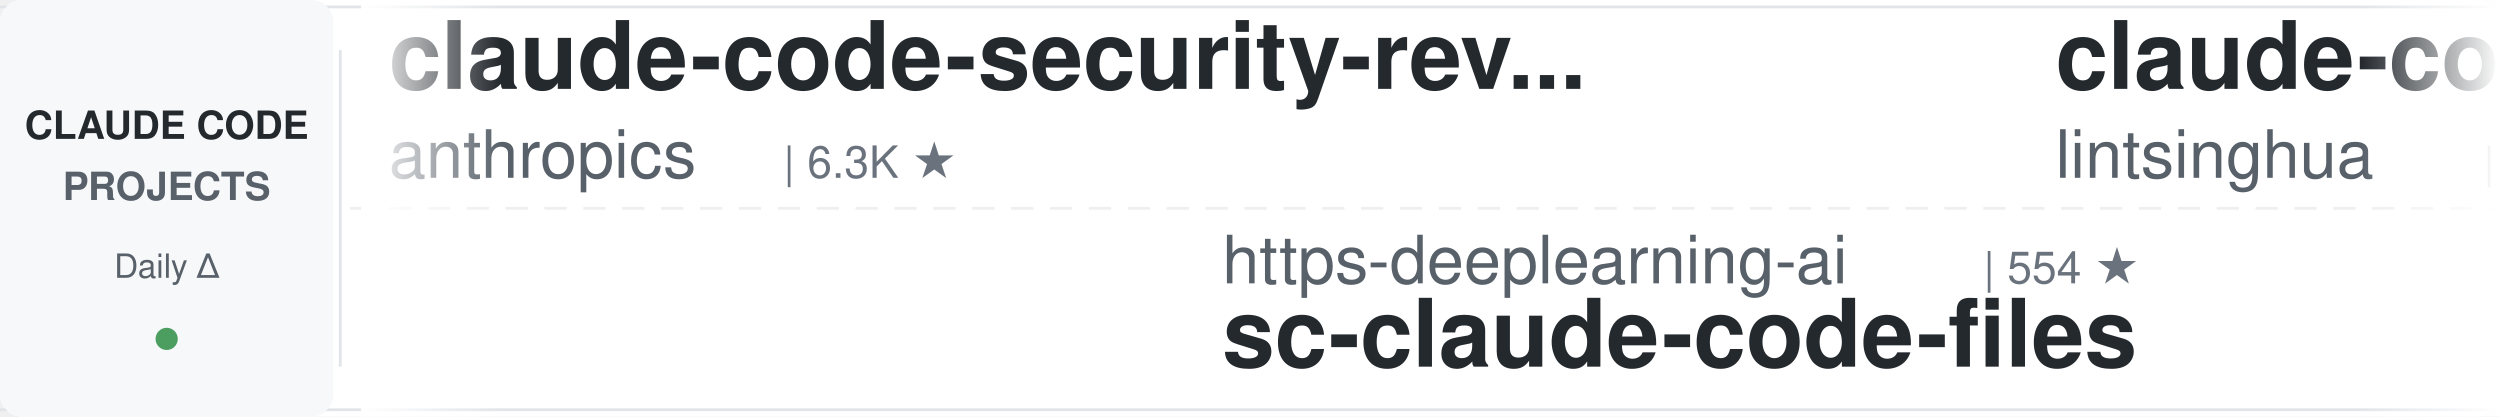
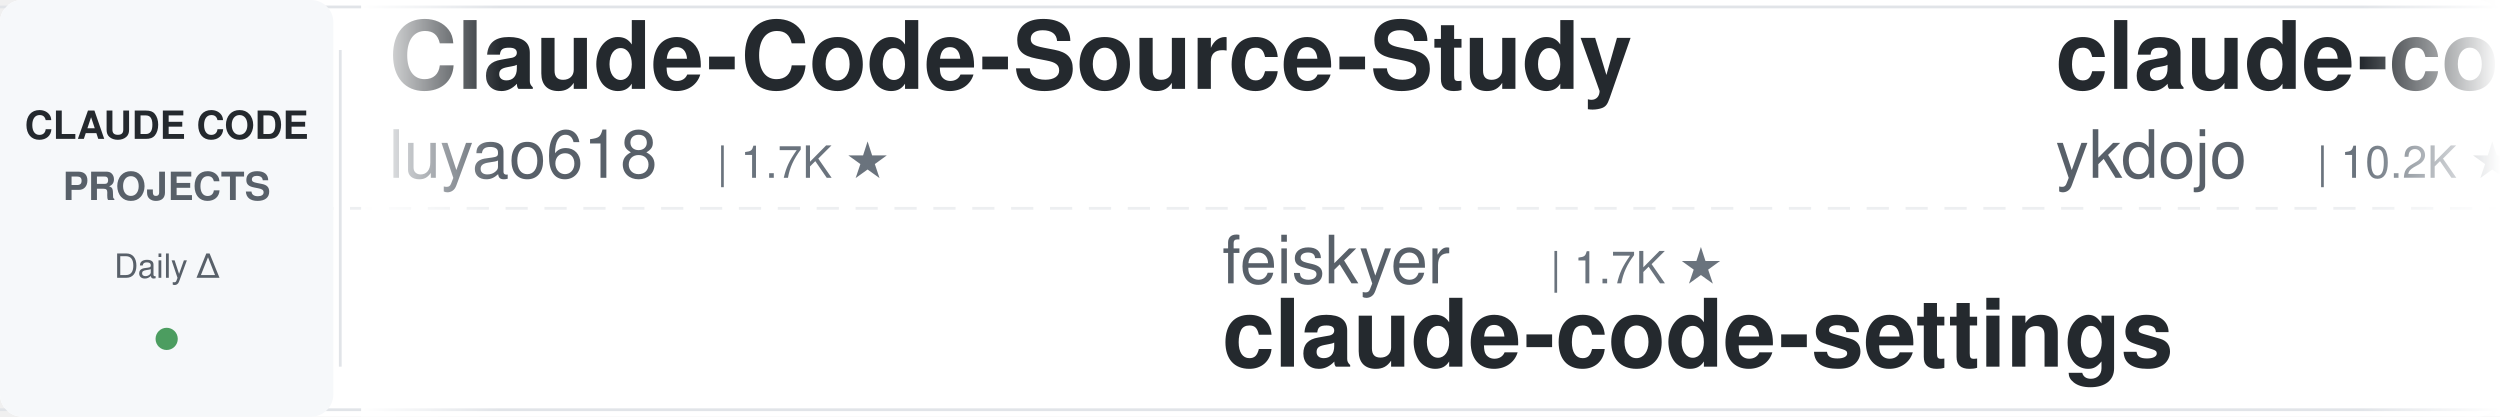
<svg xmlns="http://www.w3.org/2000/svg" width="900" height="150">
  <defs>
    <linearGradient id="leftFade" x1="0%" y1="0%" x2="100%" y2="0%">
      <stop offset="0%" style="stop-color:#ffffff;stop-opacity:1" />
      <stop offset="100%" style="stop-color:#ffffff;stop-opacity:0" />
    </linearGradient>
    <linearGradient id="rightFade" x1="0%" y1="0%" x2="100%" y2="0%">
      <stop offset="0%" style="stop-color:#ffffff;stop-opacity:0" />
      <stop offset="100%" style="stop-color:#ffffff;stop-opacity:1" />
    </linearGradient>
  </defs>
  <rect width="900" height="150" fill="#ffffff" rx="8" />
  <rect x="0" y="2" width="900" height="1" fill="#e1e4e8" />
  <rect x="0" y="147" width="900" height="1" fill="#e1e4e8" />
  <line x1="0" y1="75" x2="900" y2="75" stroke="#e1e4e8" stroke-width="1" stroke-dasharray="8 6" opacity="0.6" />
  <rect x="0" y="0" width="120" height="150" fill="#f6f8fa" rx="8" />
  <text x="60" y="50" font-family="-apple-system, BlinkMacSystemFont, 'Segoe UI', Helvetica, Arial, sans-serif" font-size="14" font-weight="600" fill="#24292e" text-anchor="middle">CLAUDE CODE</text>
  <text x="60" y="72" font-family="-apple-system, BlinkMacSystemFont, 'Segoe UI', Helvetica, Arial, sans-serif" font-size="14" font-weight="600" fill="#586069" text-anchor="middle">PROJECTS</text>
  <text x="60" y="100" font-family="-apple-system, BlinkMacSystemFont, 'Segoe UI', Helvetica, Arial, sans-serif" font-size="12" font-weight="500" fill="#586069" text-anchor="middle">Daily Δ</text>
  <circle cx="60" cy="122" r="4" fill="#22863a" opacity="0.8" />
  <rect x="122" y="18" width="1" height="114" fill="#e1e4e8" />
  <clipPath id="tickerClip">
    <rect x="130" y="0" width="770" height="150" />
  </clipPath>
  <g clip-path="url(#tickerClip)">
    <g id="tickerItems">
      <animateTransform attributeName="transform" attributeType="XML" type="translate" from="0 0" to="-3000 0" dur="54s" repeatCount="indefinite" />
      <g transform="translate(0, 0)">
-         <text x="140" y="32" font-family="-apple-system, BlinkMacSystemFont, 'Segoe UI', Helvetica, Arial, sans-serif" font-size="34" font-weight="600" fill="#24292e">claude-code-security-rev...</text>
-         <text x="140" y="64" font-family="-apple-system, BlinkMacSystemFont, 'Segoe UI', Helvetica, Arial, sans-serif" font-size="24" font-weight="400" fill="#586069">anthropics</text>
-         <text x="282" y="64" font-family="-apple-system, BlinkMacSystemFont, 'Segoe UI', Helvetica, Arial, sans-serif" font-size="16" font-weight="500" fill="#6a737d">| 6.3K ★</text>
+         <text x="140" y="32" font-family="-apple-system, BlinkMacSystemFont, 'Segoe UI', Helvetica, Arial, sans-serif" font-size="34" font-weight="600" fill="#24292e">Claude-Code-Source-Study</text>
+         <text x="140" y="64" font-family="-apple-system, BlinkMacSystemFont, 'Segoe UI', Helvetica, Arial, sans-serif" font-size="24" font-weight="400" fill="#586069">luyao618</text>
+         <text x="258" y="64" font-family="-apple-system, BlinkMacSystemFont, 'Segoe UI', Helvetica, Arial, sans-serif" font-size="16" font-weight="500" fill="#6a737d">| 1.7K ★</text>
      </g>
      <g transform="translate(300, 0)">
-         <text x="140" y="102" font-family="-apple-system, BlinkMacSystemFont, 'Segoe UI', Helvetica, Arial, sans-serif" font-size="24" font-weight="400" fill="#586069">https-deeplearning-ai</text>
-         <text x="414" y="102" font-family="-apple-system, BlinkMacSystemFont, 'Segoe UI', Helvetica, Arial, sans-serif" font-size="16" font-weight="500" fill="#6a737d">| 554 ★</text>
-         <text x="140" y="132" font-family="-apple-system, BlinkMacSystemFont, 'Segoe UI', Helvetica, Arial, sans-serif" font-size="34" font-weight="600" fill="#24292e">sc-claude-code-files</text>
+         <text x="140" y="102" font-family="-apple-system, BlinkMacSystemFont, 'Segoe UI', Helvetica, Arial, sans-serif" font-size="24" font-weight="400" fill="#586069">feiskyer</text>
+         <text x="258" y="102" font-family="-apple-system, BlinkMacSystemFont, 'Segoe UI', Helvetica, Arial, sans-serif" font-size="16" font-weight="500" fill="#6a737d">| 1.7K ★</text>
+         <text x="140" y="132" font-family="-apple-system, BlinkMacSystemFont, 'Segoe UI', Helvetica, Arial, sans-serif" font-size="34" font-weight="600" fill="#24292e">claude-code-settings</text>
      </g>
      <g transform="translate(600, 0)">
-         <text x="140" y="32" font-family="-apple-system, BlinkMacSystemFont, 'Segoe UI', Helvetica, Arial, sans-serif" font-size="34" font-weight="600" fill="#24292e">claude-code-book</text>
-         <text x="140" y="64" font-family="-apple-system, BlinkMacSystemFont, 'Segoe UI', Helvetica, Arial, sans-serif" font-size="24" font-weight="400" fill="#586069">lintsinghua</text>
-         <text x="294" y="64" font-family="-apple-system, BlinkMacSystemFont, 'Segoe UI', Helvetica, Arial, sans-serif" font-size="16" font-weight="500" fill="#6a737d">| 4.3K ★</text>
+         <text x="140" y="32" font-family="-apple-system, BlinkMacSystemFont, 'Segoe UI', Helvetica, Arial, sans-serif" font-size="34" font-weight="600" fill="#24292e">claude-code-tips</text>
+         <text x="140" y="64" font-family="-apple-system, BlinkMacSystemFont, 'Segoe UI', Helvetica, Arial, sans-serif" font-size="24" font-weight="400" fill="#586069">ykdojo</text>
+         <text x="234" y="64" font-family="-apple-system, BlinkMacSystemFont, 'Segoe UI', Helvetica, Arial, sans-serif" font-size="16" font-weight="500" fill="#6a737d">| 10.2K ★</text>
      </g>
      <g transform="translate(900, 0)">
-         <text x="140" y="102" font-family="-apple-system, BlinkMacSystemFont, 'Segoe UI', Helvetica, Arial, sans-serif" font-size="24" font-weight="400" fill="#586069">musistudio</text>
-         <text x="282" y="102" font-family="-apple-system, BlinkMacSystemFont, 'Segoe UI', Helvetica, Arial, sans-serif" font-size="16" font-weight="500" fill="#6a737d">| 37.5K ★</text>
-         <text x="140" y="132" font-family="-apple-system, BlinkMacSystemFont, 'Segoe UI', Helvetica, Arial, sans-serif" font-size="34" font-weight="600" fill="#24292e">claude-code-router</text>
+         <text x="140" y="102" font-family="-apple-system, BlinkMacSystemFont, 'Segoe UI', Helvetica, Arial, sans-serif" font-size="24" font-weight="400" fill="#586069">krusemediallc</text>
+         <text x="318" y="102" font-family="-apple-system, BlinkMacSystemFont, 'Segoe UI', Helvetica, Arial, sans-serif" font-size="16" font-weight="500" fill="#6a737d">| 1.5K ★</text>
+         <text x="140" y="132" font-family="-apple-system, BlinkMacSystemFont, 'Segoe UI', Helvetica, Arial, sans-serif" font-size="34" font-weight="600" fill="#24292e">arcads-claude-code</text>
      </g>
      <g transform="translate(1200, 0)">
-         <text x="140" y="32" font-family="-apple-system, BlinkMacSystemFont, 'Segoe UI', Helvetica, Arial, sans-serif" font-size="34" font-weight="600" fill="#24292e">claude-code-best-practic...</text>
-         <text x="140" y="64" font-family="-apple-system, BlinkMacSystemFont, 'Segoe UI', Helvetica, Arial, sans-serif" font-size="24" font-weight="400" fill="#586069">shanraisshan</text>
-         <text x="306" y="64" font-family="-apple-system, BlinkMacSystemFont, 'Segoe UI', Helvetica, Arial, sans-serif" font-size="16" font-weight="500" fill="#6a737d">| 66.5K ★</text>
+         <text x="140" y="32" font-family="-apple-system, BlinkMacSystemFont, 'Segoe UI', Helvetica, Arial, sans-serif" font-size="34" font-weight="600" fill="#24292e">claude-code-source-build</text>
+         <text x="140" y="64" font-family="-apple-system, BlinkMacSystemFont, 'Segoe UI', Helvetica, Arial, sans-serif" font-size="24" font-weight="400" fill="#586069">andrew-kramer-inno</text>
+         <text x="378" y="64" font-family="-apple-system, BlinkMacSystemFont, 'Segoe UI', Helvetica, Arial, sans-serif" font-size="16" font-weight="500" fill="#6a737d">| 595 ★</text>
      </g>
      <g transform="translate(1500, 0)">
-         <text x="140" y="102" font-family="-apple-system, BlinkMacSystemFont, 'Segoe UI', Helvetica, Arial, sans-serif" font-size="24" font-weight="400" fill="#586069">shareAI-lab</text>
-         <text x="294" y="102" font-family="-apple-system, BlinkMacSystemFont, 'Segoe UI', Helvetica, Arial, sans-serif" font-size="16" font-weight="500" fill="#6a737d">| 77.7K ★</text>
-         <text x="140" y="132" font-family="-apple-system, BlinkMacSystemFont, 'Segoe UI', Helvetica, Arial, sans-serif" font-size="34" font-weight="600" fill="#24292e">learn-claude-code</text>
+         <text x="140" y="102" font-family="-apple-system, BlinkMacSystemFont, 'Segoe UI', Helvetica, Arial, sans-serif" font-size="24" font-weight="400" fill="#586069">wanshuiyin</text>
+         <text x="282" y="102" font-family="-apple-system, BlinkMacSystemFont, 'Segoe UI', Helvetica, Arial, sans-serif" font-size="16" font-weight="500" fill="#6a737d">| 16.7K ★</text>
+         <text x="140" y="132" font-family="-apple-system, BlinkMacSystemFont, 'Segoe UI', Helvetica, Arial, sans-serif" font-size="34" font-weight="600" fill="#24292e">Auto-claude-code-researc...</text>
      </g>
      <g transform="translate(1800, 0)">
-         <text x="140" y="32" font-family="-apple-system, BlinkMacSystemFont, 'Segoe UI', Helvetica, Arial, sans-serif" font-size="34" font-weight="600" fill="#24292e">claude-code-templates</text>
-         <text x="140" y="64" font-family="-apple-system, BlinkMacSystemFont, 'Segoe UI', Helvetica, Arial, sans-serif" font-size="24" font-weight="400" fill="#586069">davila7</text>
-         <text x="246" y="64" font-family="-apple-system, BlinkMacSystemFont, 'Segoe UI', Helvetica, Arial, sans-serif" font-size="16" font-weight="500" fill="#6a737d">| 32.0K ★</text>
+         <text x="140" y="32" font-family="-apple-system, BlinkMacSystemFont, 'Segoe UI', Helvetica, Arial, sans-serif" font-size="34" font-weight="600" fill="#24292e">claude-code-video-toolki...</text>
+         <text x="140" y="64" font-family="-apple-system, BlinkMacSystemFont, 'Segoe UI', Helvetica, Arial, sans-serif" font-size="24" font-weight="400" fill="#586069">digitalsamba</text>
+         <text x="306" y="64" font-family="-apple-system, BlinkMacSystemFont, 'Segoe UI', Helvetica, Arial, sans-serif" font-size="16" font-weight="500" fill="#6a737d">| 2.1K ★</text>
      </g>
      <g transform="translate(2100, 0)">
-         <text x="140" y="102" font-family="-apple-system, BlinkMacSystemFont, 'Segoe UI', Helvetica, Arial, sans-serif" font-size="24" font-weight="400" fill="#586069">VILA-Lab</text>
-         <text x="258" y="102" font-family="-apple-system, BlinkMacSystemFont, 'Segoe UI', Helvetica, Arial, sans-serif" font-size="16" font-weight="500" fill="#6a737d">| 2.1K ★</text>
-         <text x="140" y="132" font-family="-apple-system, BlinkMacSystemFont, 'Segoe UI', Helvetica, Arial, sans-serif" font-size="34" font-weight="600" fill="#24292e">Dive-into-Claude-Code</text>
+         <text x="140" y="102" font-family="-apple-system, BlinkMacSystemFont, 'Segoe UI', Helvetica, Arial, sans-serif" font-size="24" font-weight="400" fill="#586069">techjarves</text>
+         <text x="282" y="102" font-family="-apple-system, BlinkMacSystemFont, 'Segoe UI', Helvetica, Arial, sans-serif" font-size="16" font-weight="500" fill="#6a737d">| 1.5K ★</text>
+         <text x="140" y="132" font-family="-apple-system, BlinkMacSystemFont, 'Segoe UI', Helvetica, Arial, sans-serif" font-size="34" font-weight="600" fill="#24292e">ClaudeCode-Portable</text>
      </g>
      <g transform="translate(2400, 0)">
-         <text x="140" y="32" font-family="-apple-system, BlinkMacSystemFont, 'Segoe UI', Helvetica, Arial, sans-serif" font-size="34" font-weight="600" fill="#24292e">pi-vs-claude-code</text>
-         <text x="140" y="64" font-family="-apple-system, BlinkMacSystemFont, 'Segoe UI', Helvetica, Arial, sans-serif" font-size="24" font-weight="400" fill="#586069">disler</text>
-         <text x="234" y="64" font-family="-apple-system, BlinkMacSystemFont, 'Segoe UI', Helvetica, Arial, sans-serif" font-size="16" font-weight="500" fill="#6a737d">| 1.7K ★</text>
+         <text x="140" y="32" font-family="-apple-system, BlinkMacSystemFont, 'Segoe UI', Helvetica, Arial, sans-serif" font-size="34" font-weight="600" fill="#24292e">awesome-claude-code-plug...</text>
+         <text x="140" y="64" font-family="-apple-system, BlinkMacSystemFont, 'Segoe UI', Helvetica, Arial, sans-serif" font-size="24" font-weight="400" fill="#586069">ccplugins</text>
+         <text x="270" y="64" font-family="-apple-system, BlinkMacSystemFont, 'Segoe UI', Helvetica, Arial, sans-serif" font-size="16" font-weight="500" fill="#6a737d">| 954 ★</text>
      </g>
      <g transform="translate(2700, 0)">
-         <text x="140" y="102" font-family="-apple-system, BlinkMacSystemFont, 'Segoe UI', Helvetica, Arial, sans-serif" font-size="24" font-weight="400" fill="#586069">rohitg00</text>
-         <text x="258" y="102" font-family="-apple-system, BlinkMacSystemFont, 'Segoe UI', Helvetica, Arial, sans-serif" font-size="16" font-weight="500" fill="#6a737d">| 2.7K ★</text>
-         <text x="140" y="132" font-family="-apple-system, BlinkMacSystemFont, 'Segoe UI', Helvetica, Arial, sans-serif" font-size="34" font-weight="600" fill="#24292e">awesome-claude-code-tool...</text>
+         <text x="140" y="102" font-family="-apple-system, BlinkMacSystemFont, 'Segoe UI', Helvetica, Arial, sans-serif" font-size="24" font-weight="400" fill="#586069">fuergaosi233</text>
+         <text x="306" y="102" font-family="-apple-system, BlinkMacSystemFont, 'Segoe UI', Helvetica, Arial, sans-serif" font-size="16" font-weight="500" fill="#6a737d">| 2.8K ★</text>
+         <text x="140" y="132" font-family="-apple-system, BlinkMacSystemFont, 'Segoe UI', Helvetica, Arial, sans-serif" font-size="34" font-weight="600" fill="#24292e">claude-code-proxy</text>
      </g>
      <g transform="translate(3000, 0)">
-         <text x="140" y="32" font-family="-apple-system, BlinkMacSystemFont, 'Segoe UI', Helvetica, Arial, sans-serif" font-size="34" font-weight="600" fill="#24292e">claude-code-security-rev...</text>
-         <text x="140" y="64" font-family="-apple-system, BlinkMacSystemFont, 'Segoe UI', Helvetica, Arial, sans-serif" font-size="24" font-weight="400" fill="#586069">anthropics</text>
-         <text x="282" y="64" font-family="-apple-system, BlinkMacSystemFont, 'Segoe UI', Helvetica, Arial, sans-serif" font-size="16" font-weight="500" fill="#6a737d">| 6.3K ★</text>
+         <text x="140" y="32" font-family="-apple-system, BlinkMacSystemFont, 'Segoe UI', Helvetica, Arial, sans-serif" font-size="34" font-weight="600" fill="#24292e">Claude-Code-Source-Study</text>
+         <text x="140" y="64" font-family="-apple-system, BlinkMacSystemFont, 'Segoe UI', Helvetica, Arial, sans-serif" font-size="24" font-weight="400" fill="#586069">luyao618</text>
+         <text x="258" y="64" font-family="-apple-system, BlinkMacSystemFont, 'Segoe UI', Helvetica, Arial, sans-serif" font-size="16" font-weight="500" fill="#6a737d">| 1.7K ★</text>
      </g>
      <g transform="translate(3300, 0)">
-         <text x="140" y="102" font-family="-apple-system, BlinkMacSystemFont, 'Segoe UI', Helvetica, Arial, sans-serif" font-size="24" font-weight="400" fill="#586069">https-deeplearning-ai</text>
-         <text x="414" y="102" font-family="-apple-system, BlinkMacSystemFont, 'Segoe UI', Helvetica, Arial, sans-serif" font-size="16" font-weight="500" fill="#6a737d">| 554 ★</text>
-         <text x="140" y="132" font-family="-apple-system, BlinkMacSystemFont, 'Segoe UI', Helvetica, Arial, sans-serif" font-size="34" font-weight="600" fill="#24292e">sc-claude-code-files</text>
+         <text x="140" y="102" font-family="-apple-system, BlinkMacSystemFont, 'Segoe UI', Helvetica, Arial, sans-serif" font-size="24" font-weight="400" fill="#586069">feiskyer</text>
+         <text x="258" y="102" font-family="-apple-system, BlinkMacSystemFont, 'Segoe UI', Helvetica, Arial, sans-serif" font-size="16" font-weight="500" fill="#6a737d">| 1.7K ★</text>
+         <text x="140" y="132" font-family="-apple-system, BlinkMacSystemFont, 'Segoe UI', Helvetica, Arial, sans-serif" font-size="34" font-weight="600" fill="#24292e">claude-code-settings</text>
      </g>
      <g transform="translate(3600, 0)">
-         <text x="140" y="32" font-family="-apple-system, BlinkMacSystemFont, 'Segoe UI', Helvetica, Arial, sans-serif" font-size="34" font-weight="600" fill="#24292e">claude-code-book</text>
-         <text x="140" y="64" font-family="-apple-system, BlinkMacSystemFont, 'Segoe UI', Helvetica, Arial, sans-serif" font-size="24" font-weight="400" fill="#586069">lintsinghua</text>
-         <text x="294" y="64" font-family="-apple-system, BlinkMacSystemFont, 'Segoe UI', Helvetica, Arial, sans-serif" font-size="16" font-weight="500" fill="#6a737d">| 4.3K ★</text>
+         <text x="140" y="32" font-family="-apple-system, BlinkMacSystemFont, 'Segoe UI', Helvetica, Arial, sans-serif" font-size="34" font-weight="600" fill="#24292e">claude-code-tips</text>
+         <text x="140" y="64" font-family="-apple-system, BlinkMacSystemFont, 'Segoe UI', Helvetica, Arial, sans-serif" font-size="24" font-weight="400" fill="#586069">ykdojo</text>
+         <text x="234" y="64" font-family="-apple-system, BlinkMacSystemFont, 'Segoe UI', Helvetica, Arial, sans-serif" font-size="16" font-weight="500" fill="#6a737d">| 10.2K ★</text>
      </g>
      <g transform="translate(3900, 0)">
-         <text x="140" y="102" font-family="-apple-system, BlinkMacSystemFont, 'Segoe UI', Helvetica, Arial, sans-serif" font-size="24" font-weight="400" fill="#586069">musistudio</text>
-         <text x="282" y="102" font-family="-apple-system, BlinkMacSystemFont, 'Segoe UI', Helvetica, Arial, sans-serif" font-size="16" font-weight="500" fill="#6a737d">| 37.5K ★</text>
-         <text x="140" y="132" font-family="-apple-system, BlinkMacSystemFont, 'Segoe UI', Helvetica, Arial, sans-serif" font-size="34" font-weight="600" fill="#24292e">claude-code-router</text>
+         <text x="140" y="102" font-family="-apple-system, BlinkMacSystemFont, 'Segoe UI', Helvetica, Arial, sans-serif" font-size="24" font-weight="400" fill="#586069">krusemediallc</text>
+         <text x="318" y="102" font-family="-apple-system, BlinkMacSystemFont, 'Segoe UI', Helvetica, Arial, sans-serif" font-size="16" font-weight="500" fill="#6a737d">| 1.5K ★</text>
+         <text x="140" y="132" font-family="-apple-system, BlinkMacSystemFont, 'Segoe UI', Helvetica, Arial, sans-serif" font-size="34" font-weight="600" fill="#24292e">arcads-claude-code</text>
      </g>
    </g>
  </g>
  <rect x="130" y="0" width="50" height="150" fill="url(#leftFade)" />
  <rect x="850" y="0" width="50" height="150" fill="url(#rightFade)" />
</svg>
